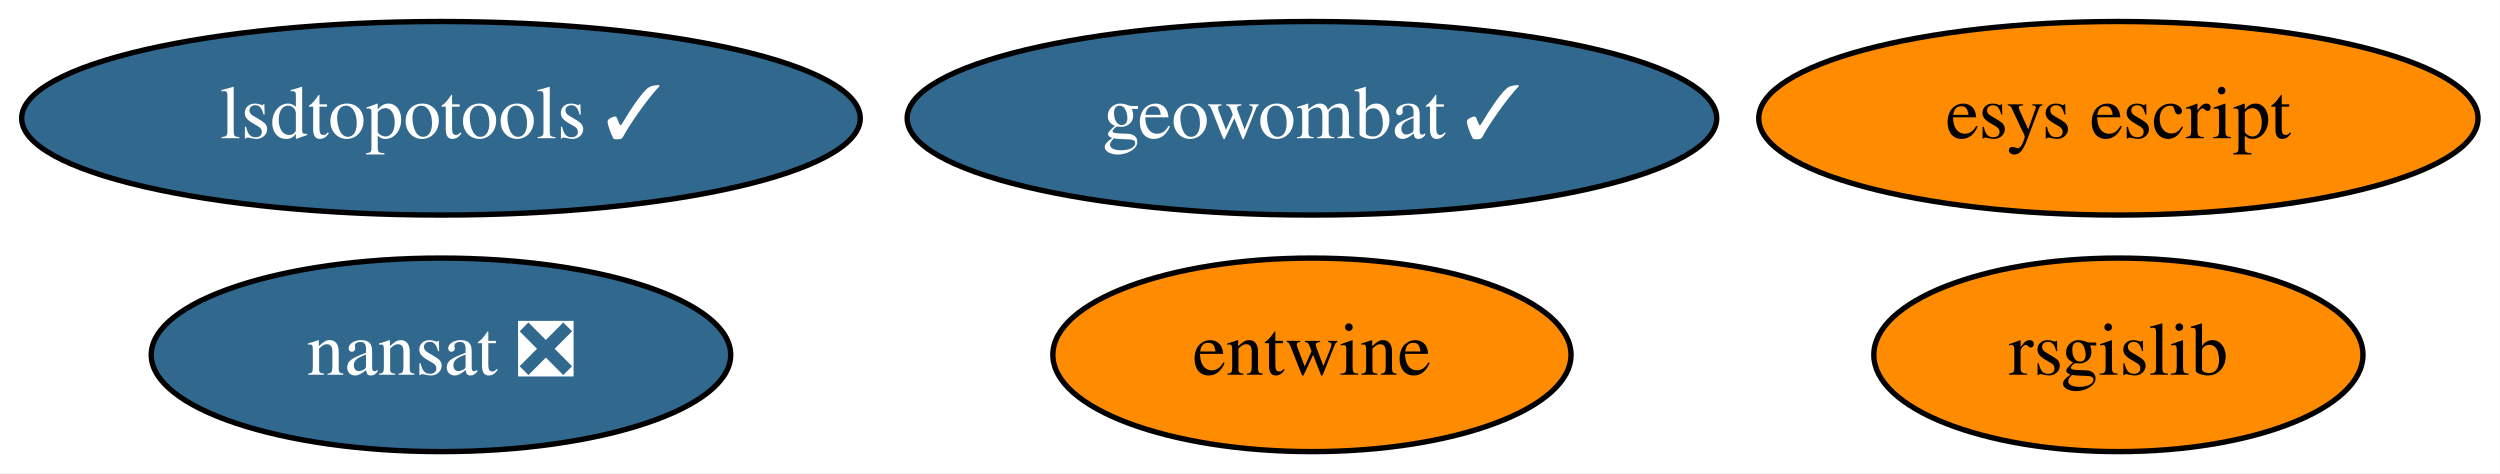
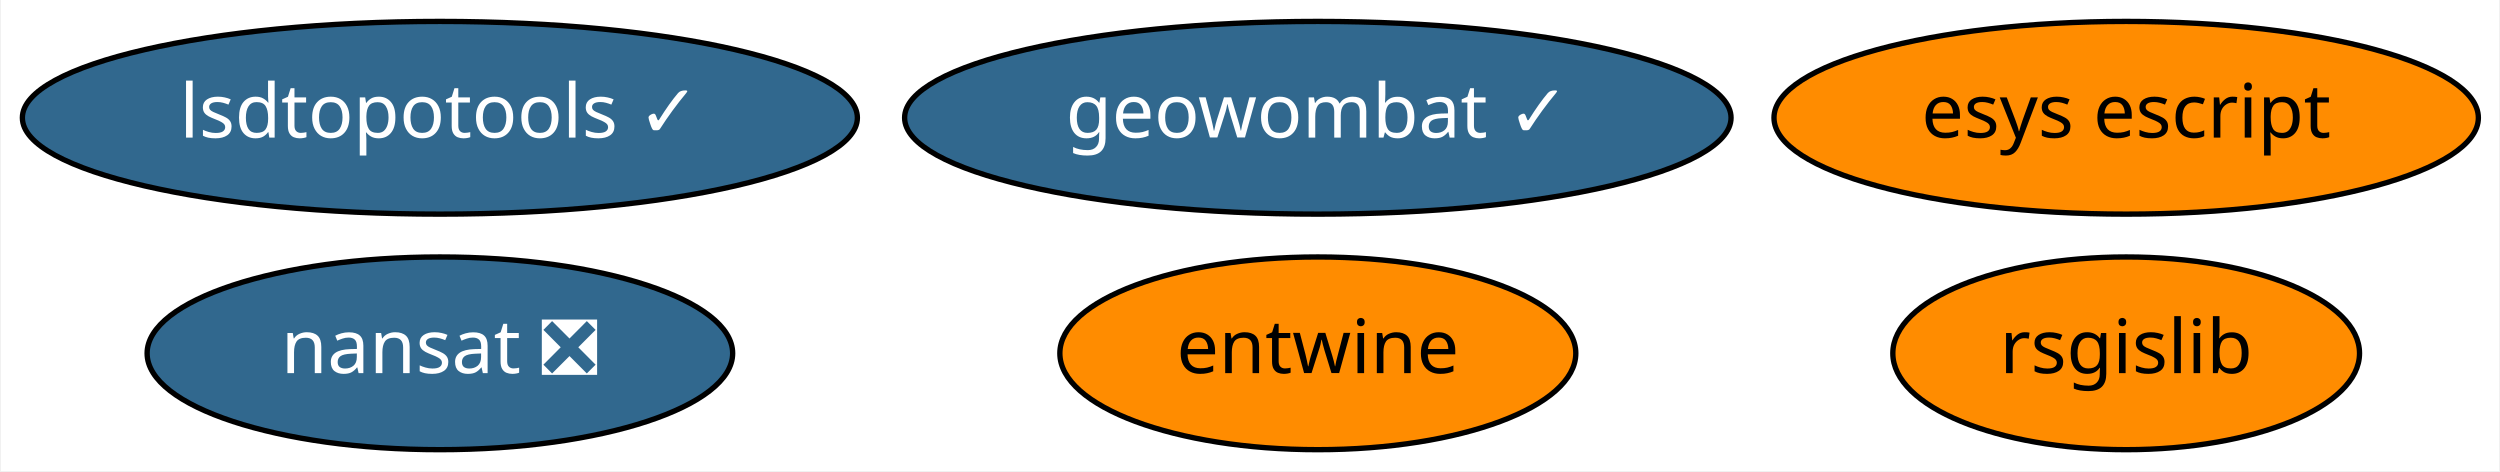
- <svg xmlns="http://www.w3.org/2000/svg" xmlns:xlink="http://www.w3.org/1999/xlink" width="465pt" height="88pt" viewBox="0.00 0.00 464.94 88.00">
+ <svg xmlns="http://www.w3.org/2000/svg" xmlns:xlink="http://www.w3.org/1999/xlink" width="467pt" height="88pt" viewBox="0.00 0.00 466.64 88.00">
  <g id="graph0" class="graph" transform="scale(1 1) rotate(0) translate(4 84)">
-     <polygon fill="white" stroke="transparent" points="-4,4 -4,-84 460.94,-84 460.94,4 -4,4" />
+     <polygon fill="white" stroke="transparent" points="-4,4 -4,-84 462.64,-84 462.64,4 -4,4" />
    <g id="node1" class="node">
      <g id="a_node1">
        <a xlink:href="https://github.com/conda-forge/nansat-feedstock/pull/33" xlink:title="nansat ❎">
-           <ellipse fill="#31688e" stroke="black" cx="77.99" cy="-18" rx="53.89" ry="18" />
-           <text text-anchor="middle" x="77.99" y="-14.3" font-family="Times,serif" font-size="14.00" fill="white">nansat ❎</text>
+           <ellipse fill="#31688e" stroke="black" cx="77.99" cy="-18" rx="54.69" ry="18" />
+           <text text-anchor="middle" x="77.99" y="-14.3" font-family="Times-Roman" font-size="14.00" fill="white">nansat ❎</text>
        </a>
      </g>
    </g>
    <g id="node2" class="node">
      <g id="a_node2">
        <a xlink:href="https://github.com/conda-forge/rsgislib-feedstock" xlink:title="rsgislib">
-           <ellipse fill="#ff8c00" stroke="black" cx="389.99" cy="-18" rx="45.49" ry="18" />
-           <text text-anchor="middle" x="389.99" y="-14.3" font-family="Times,serif" font-size="14.00">rsgislib</text>
+           <ellipse fill="#ff8c00" stroke="black" cx="392.99" cy="-18" rx="43.59" ry="18" />
+           <text text-anchor="middle" x="392.99" y="-14.3" font-family="Times-Roman" font-size="14.00">rsgislib</text>
        </a>
      </g>
    </g>
    <g id="node3" class="node">
      <g id="a_node3">
        <a xlink:href="https://github.com/conda-forge/entwine-feedstock" xlink:title="entwine">
-           <ellipse fill="#ff8c00" stroke="black" cx="239.99" cy="-18" rx="48.19" ry="18" />
-           <text text-anchor="middle" x="239.99" y="-14.3" font-family="Times,serif" font-size="14.00">entwine</text>
+           <ellipse fill="#ff8c00" stroke="black" cx="241.99" cy="-18" rx="48.19" ry="18" />
+           <text text-anchor="middle" x="241.99" y="-14.3" font-family="Times-Roman" font-size="14.00">entwine</text>
        </a>
      </g>
    </g>
    <g id="node4" class="node">
      <g id="a_node4">
        <a xlink:href="https://github.com/conda-forge/esys-escript-feedstock" xlink:title="esys escript">
-           <ellipse fill="#ff8c00" stroke="black" cx="389.99" cy="-62" rx="66.89" ry="18" />
-           <text text-anchor="middle" x="389.99" y="-58.3" font-family="Times,serif" font-size="14.00">esys escript</text>
+           <ellipse fill="#ff8c00" stroke="black" cx="392.99" cy="-62" rx="65.79" ry="18" />
+           <text text-anchor="middle" x="392.99" y="-58.3" font-family="Times-Roman" font-size="14.00">esys escript</text>
        </a>
      </g>
    </g>
    <g id="node5" class="node">
      <g id="a_node5">
        <a xlink:href="https://github.com/conda-forge/lsdtopotools-feedstock/pull/2" xlink:title="lsdtopotools ✓">
          <ellipse fill="#31688e" stroke="black" cx="77.99" cy="-62" rx="77.99" ry="18" />
-           <text text-anchor="middle" x="77.99" y="-58.3" font-family="Times,serif" font-size="14.00" fill="white">lsdtopotools ✓</text>
+           <text text-anchor="middle" x="77.99" y="-58.3" font-family="Times-Roman" font-size="14.00" fill="white">lsdtopotools ✓</text>
        </a>
      </g>
    </g>
    <g id="node6" class="node">
      <g id="a_node6">
        <a xlink:href="https://github.com/conda-forge/geowombat-feedstock/pull/3" xlink:title="geowombat ✓">
-           <ellipse fill="#31688e" stroke="black" cx="239.99" cy="-62" rx="75.29" ry="18" />
-           <text text-anchor="middle" x="239.99" y="-58.3" font-family="Times,serif" font-size="14.00" fill="white">geowombat ✓</text>
+           <ellipse fill="#31688e" stroke="black" cx="241.99" cy="-62" rx="77.19" ry="18" />
+           <text text-anchor="middle" x="241.99" y="-58.3" font-family="Times-Roman" font-size="14.00" fill="white">geowombat ✓</text>
        </a>
      </g>
    </g>
  </g>
</svg>
